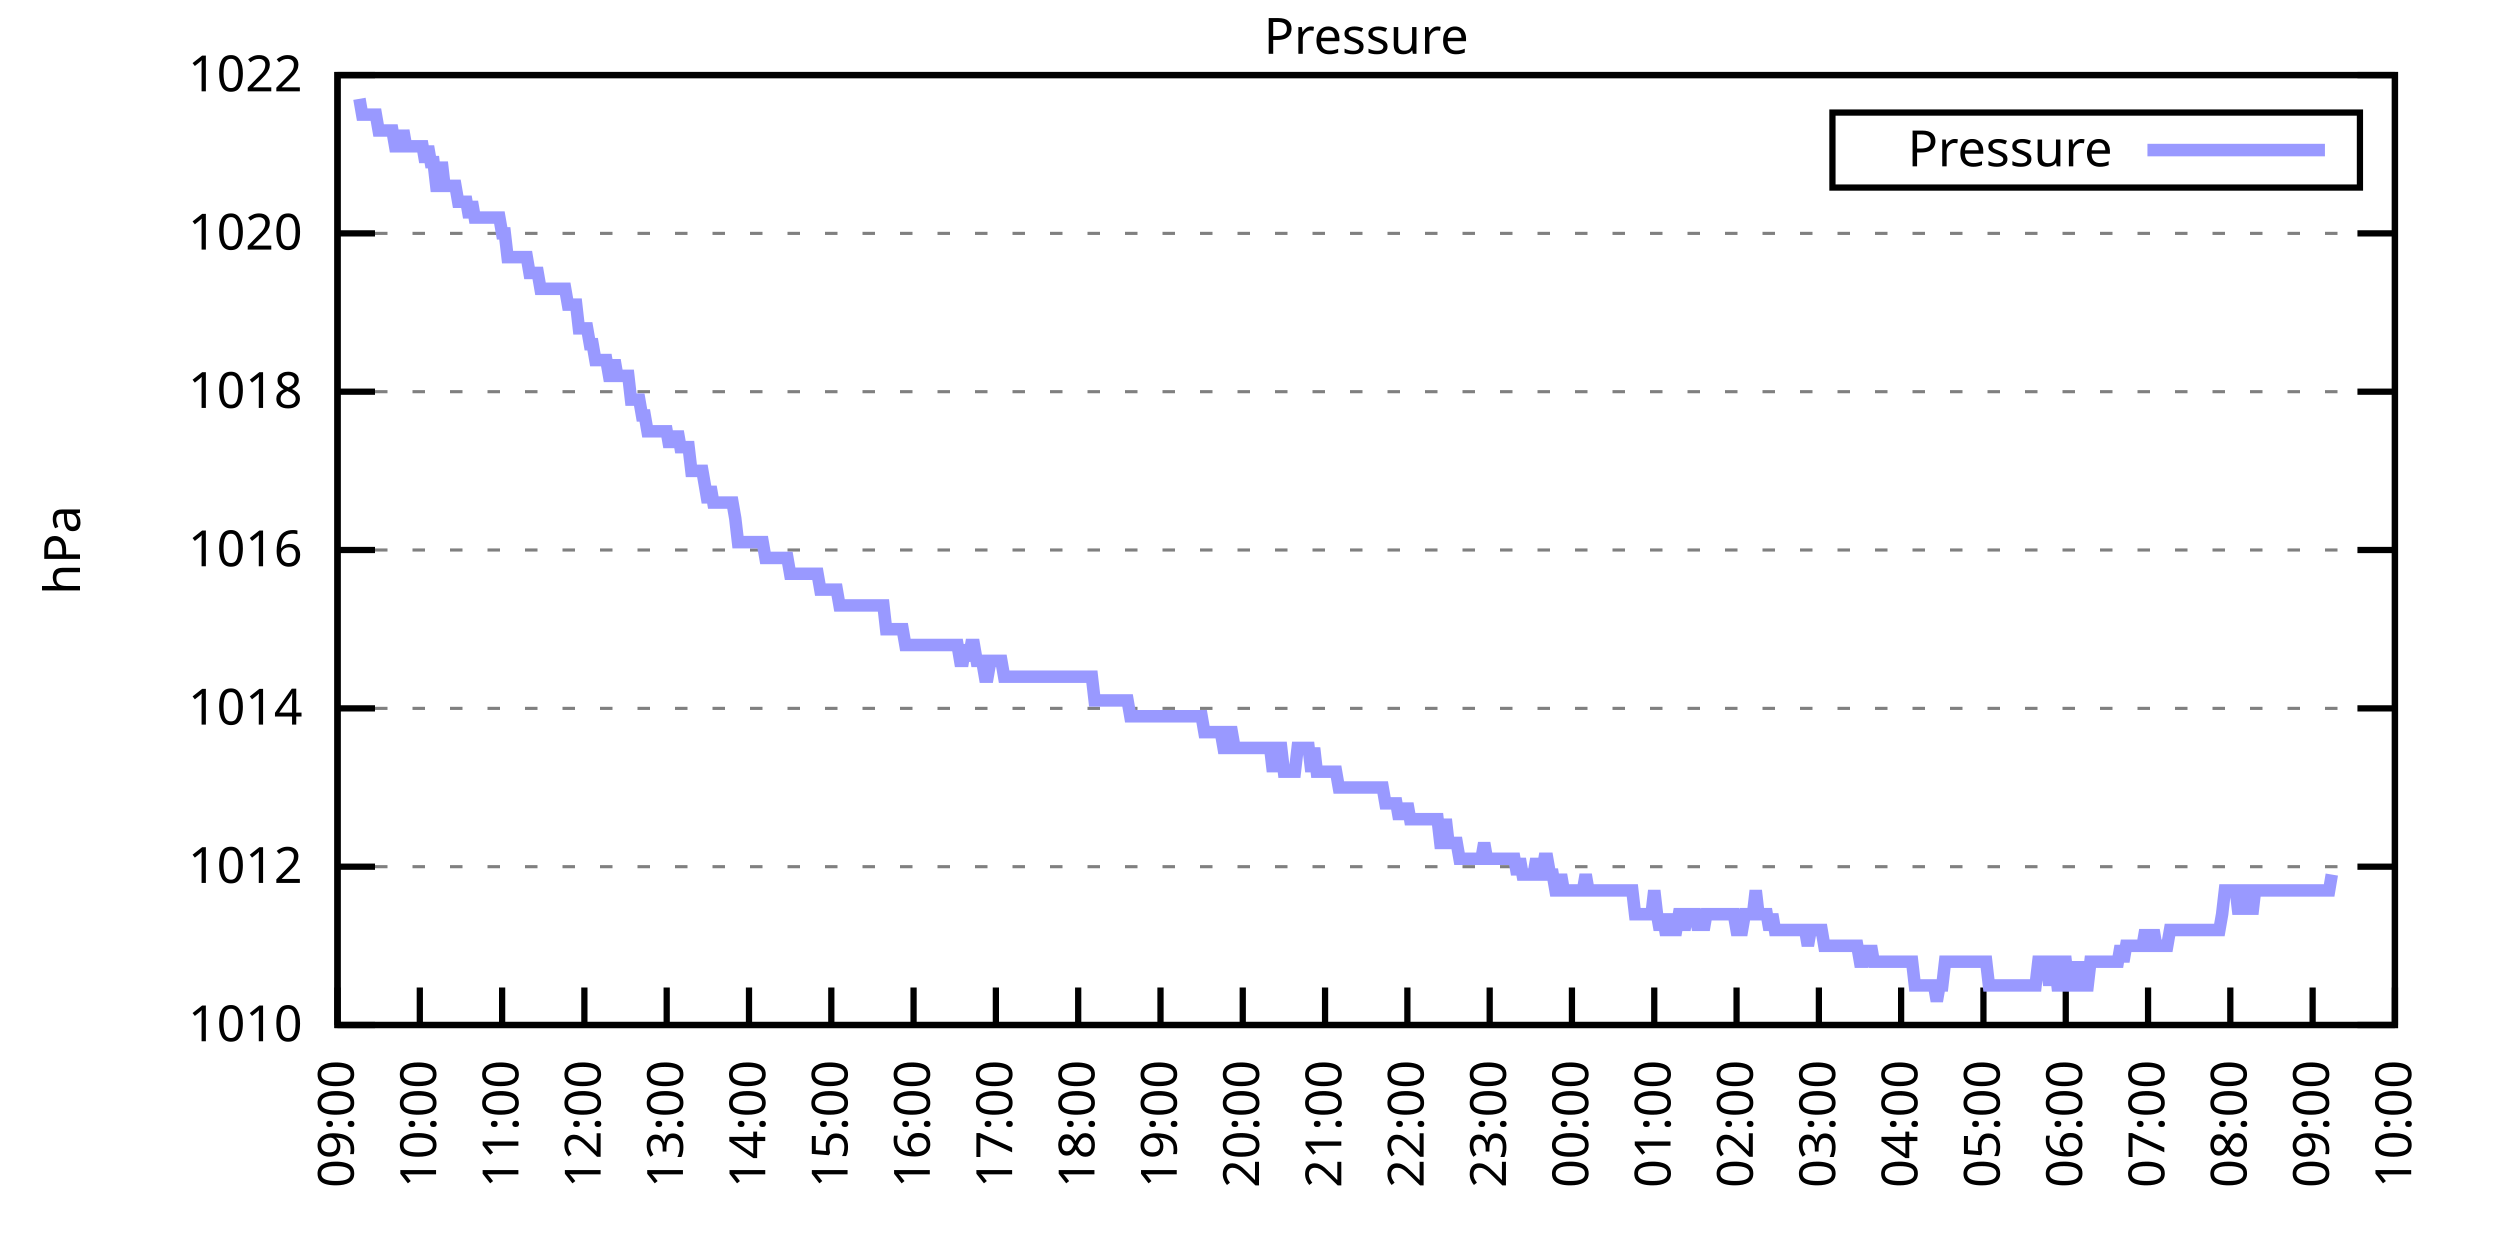
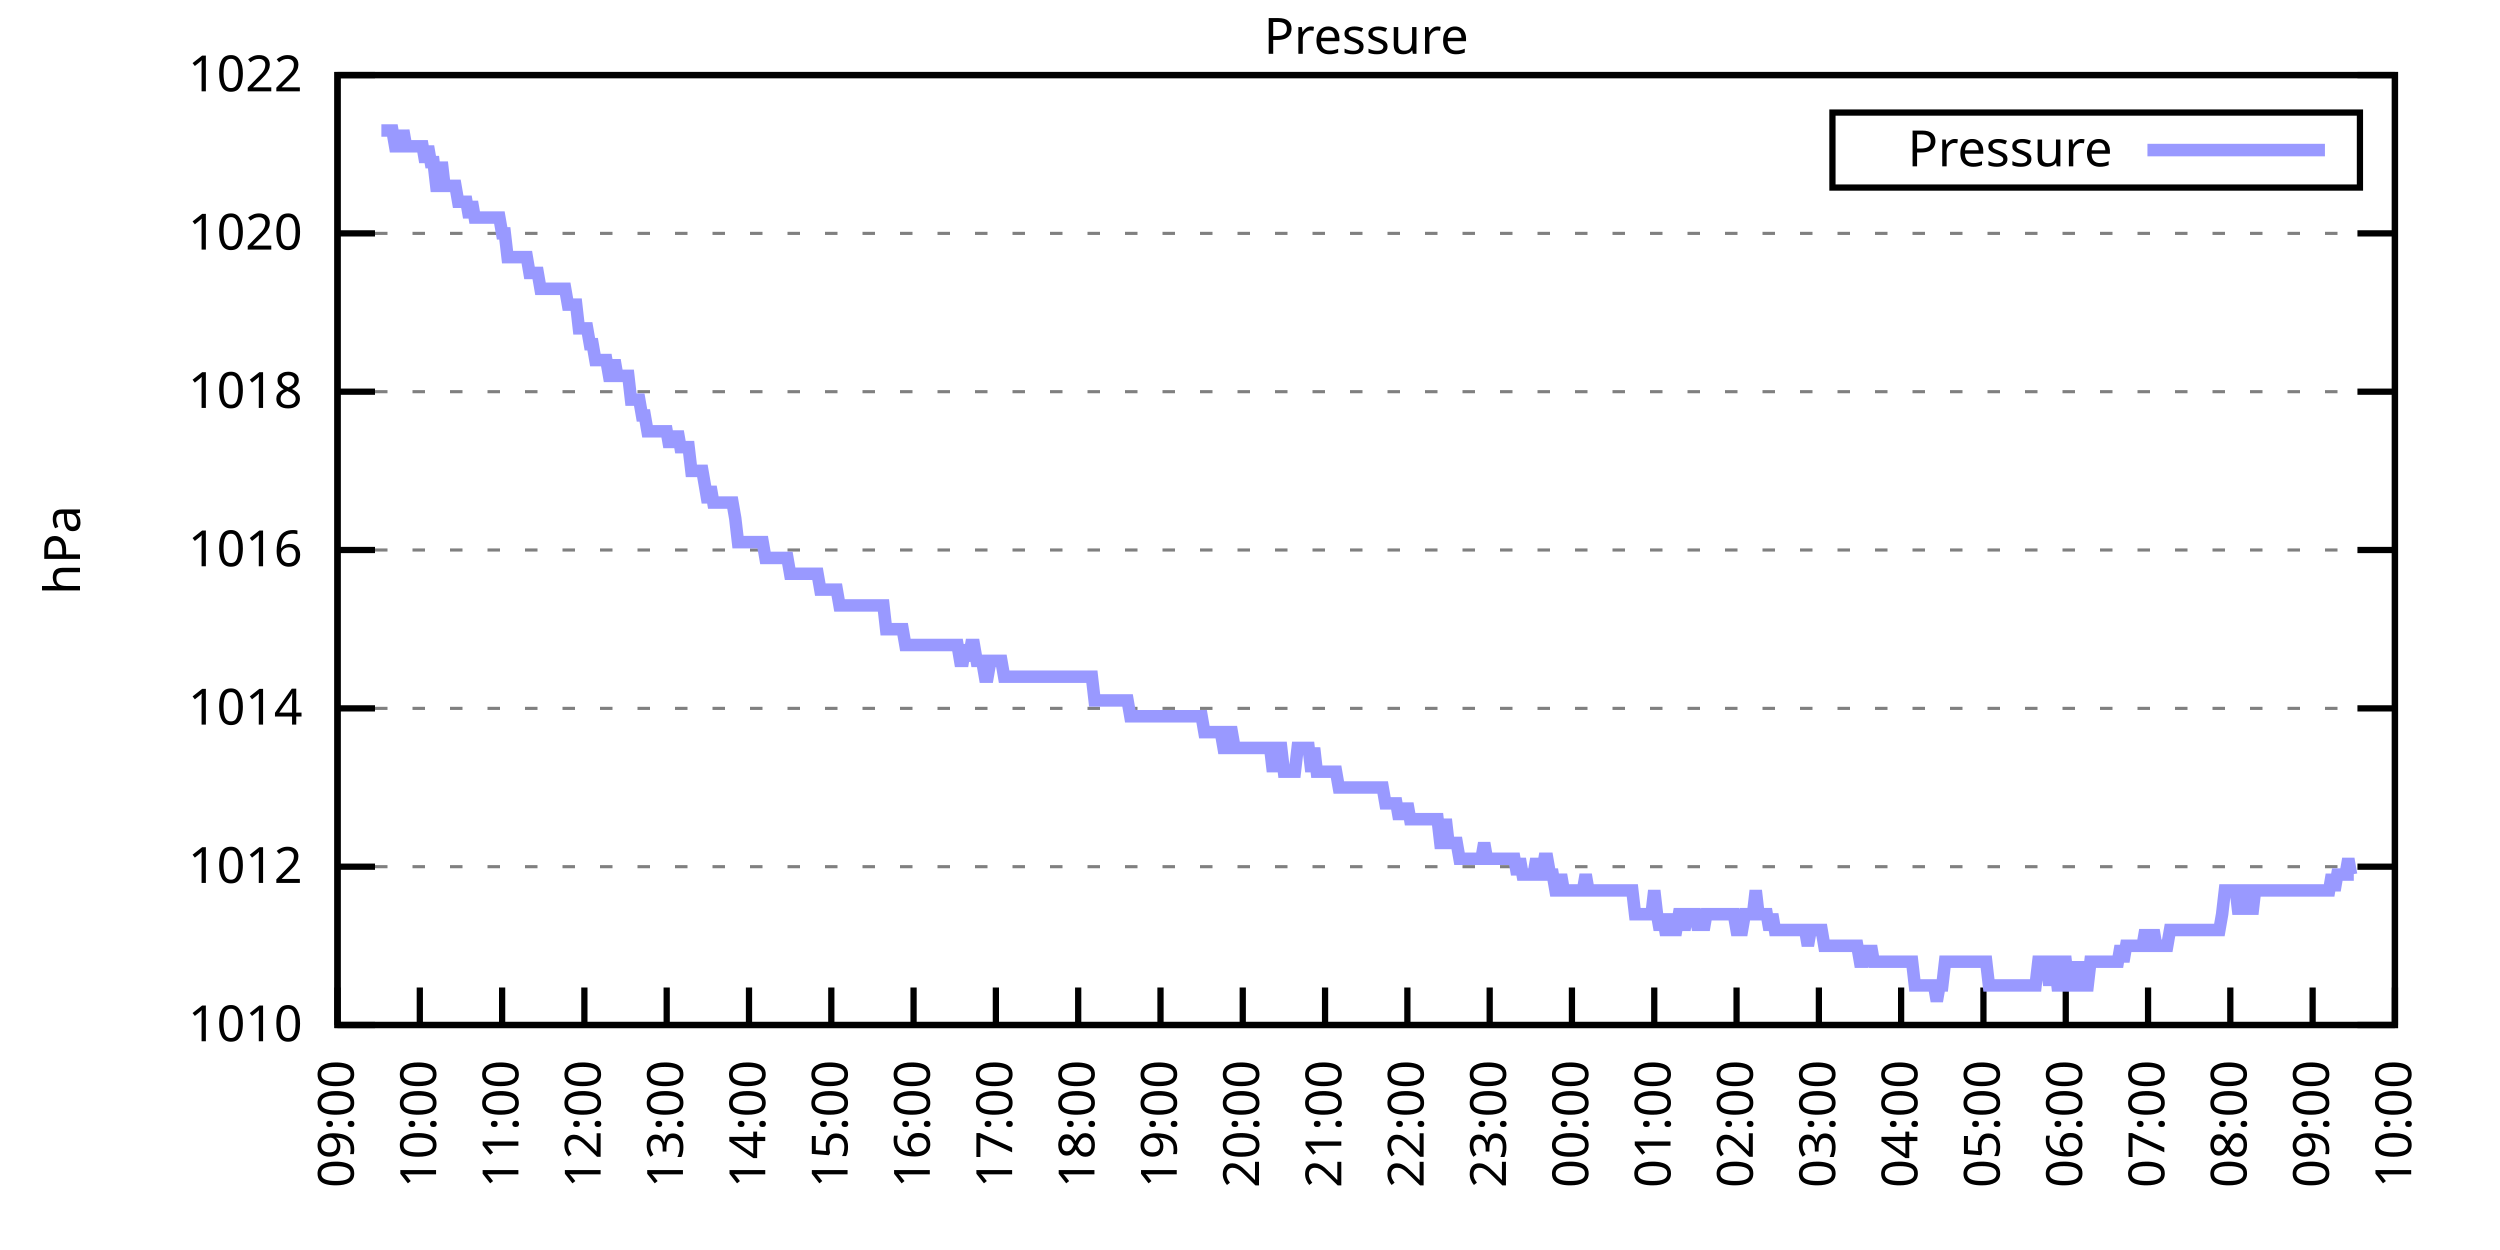
<svg xmlns="http://www.w3.org/2000/svg" xmlns:xlink="http://www.w3.org/1999/xlink" width="400" height="200" viewBox="0 0 400 200">
  <g id="gnuplot_canvas">
    <rect x="0" y="0" width="400" height="200" fill="none" />
    <defs>
      <circle id="gpDot" r="0.5" stroke-width="0.5" stroke="currentColor" />
      <path id="gpPt0" stroke-width="0.333" stroke="currentColor" d="M-1,0 h2 M0,-1 v2" />
      <path id="gpPt1" stroke-width="0.333" stroke="currentColor" d="M-1,-1 L1,1 M1,-1 L-1,1" />
      <path id="gpPt2" stroke-width="0.333" stroke="currentColor" d="M-1,0 L1,0 M0,-1 L0,1 M-1,-1 L1,1 M-1,1 L1,-1" />
      <rect id="gpPt3" stroke-width="0.333" stroke="currentColor" x="-1" y="-1" width="2" height="2" />
      <rect id="gpPt4" stroke-width="0.333" stroke="currentColor" fill="currentColor" x="-1" y="-1" width="2" height="2" />
      <circle id="gpPt5" stroke-width="0.333" stroke="currentColor" cx="0" cy="0" r="1" />
      <use xlink:href="#gpPt5" id="gpPt6" fill="currentColor" stroke="none" />
      <path id="gpPt7" stroke-width="0.333" stroke="currentColor" d="M0,-1.33 L-1.33,0.67 L1.33,0.67 z" />
      <use xlink:href="#gpPt7" id="gpPt8" fill="currentColor" stroke="none" />
      <use xlink:href="#gpPt7" id="gpPt9" stroke="currentColor" transform="rotate(180)" />
      <use xlink:href="#gpPt9" id="gpPt10" fill="currentColor" stroke="none" />
      <use xlink:href="#gpPt3" id="gpPt11" stroke="currentColor" transform="rotate(45)" />
      <use xlink:href="#gpPt11" id="gpPt12" fill="currentColor" stroke="none" />
      <path id="gpPt13" stroke-width="0.333" stroke="currentColor" d="M0,1.330 L1.265,0.411 L0.782,-1.067 L-0.782,-1.076 L-1.265,0.411 z" />
      <use xlink:href="#gpPt13" id="gpPt14" fill="currentColor" stroke="none" />
      <filter id="textbox" filterUnits="objectBoundingBox" x="0" y="0" height="1" width="1">
        <feFlood flood-color="white" flood-opacity="1" result="bgnd" />
        <feComposite in="SourceGraphic" in2="bgnd" operator="atop" />
      </filter>
      <filter id="greybox" filterUnits="objectBoundingBox" x="0" y="0" height="1" width="1">
        <feFlood flood-color="lightgrey" flood-opacity="1" result="grey" />
        <feComposite in="SourceGraphic" in2="grey" operator="atop" />
      </filter>
    </defs>
    <g fill="none" color="white" stroke="currentColor" stroke-width="1.00" stroke-linecap="butt" stroke-linejoin="miter">
</g>
    <g fill="none" color="black" stroke="currentColor" stroke-width="1.00" stroke-linecap="butt" stroke-linejoin="miter">
      <g stroke="none" shape-rendering="crispEdges">
        <polygon fill="rgb(255, 255, 255)" points="54.00,164.00 383.18,164.00 383.18,12.02 54.00,12.02 " />
      </g>
    </g>
    <g fill="none" color="black" stroke="currentColor" stroke-width="1.00" stroke-linecap="butt" stroke-linejoin="miter">
</g>
    <g fill="none" color="black" stroke="black" stroke-width="0.50" stroke-linecap="butt" stroke-linejoin="miter">
</g>
    <g fill="none" color="gray" stroke="currentColor" stroke-width="0.50" stroke-linecap="butt" stroke-linejoin="miter">
      <path stroke="gray" stroke-dasharray="2,4" class="gridline" d="M54.00,164.00 L383.19,164.00  " />
    </g>
    <g fill="none" color="gray" stroke="gray" stroke-width="1.00" stroke-linecap="butt" stroke-linejoin="miter">
</g>
    <g fill="none" color="black" stroke="currentColor" stroke-width="1.00" stroke-linecap="butt" stroke-linejoin="miter">
      <path stroke="black" d="M54.00,164.00 L60.00,164.00 M383.19,164.00 L377.19,164.00  " />
      <g transform="translate(48.40,166.60)" stroke="none" fill="black" font-family="Sans" font-size="8.00" text-anchor="end">
        <text>
          <tspan font-family="Sans"> 1010</tspan>
        </text>
      </g>
    </g>
    <g fill="none" color="black" stroke="currentColor" stroke-width="1.00" stroke-linecap="butt" stroke-linejoin="miter">
</g>
    <g fill="none" color="black" stroke="black" stroke-width="0.50" stroke-linecap="butt" stroke-linejoin="miter">
</g>
    <g fill="none" color="gray" stroke="currentColor" stroke-width="0.50" stroke-linecap="butt" stroke-linejoin="miter">
      <path stroke="gray" stroke-dasharray="2,4" class="gridline" d="M54.00,138.67 L383.19,138.67  " />
    </g>
    <g fill="none" color="gray" stroke="gray" stroke-width="1.00" stroke-linecap="butt" stroke-linejoin="miter">
</g>
    <g fill="none" color="black" stroke="currentColor" stroke-width="1.00" stroke-linecap="butt" stroke-linejoin="miter">
      <path stroke="black" d="M54.00,138.67 L60.00,138.67 M383.19,138.67 L377.19,138.67  " />
      <g transform="translate(48.40,141.27)" stroke="none" fill="black" font-family="Sans" font-size="8.00" text-anchor="end">
        <text>
          <tspan font-family="Sans"> 1012</tspan>
        </text>
      </g>
    </g>
    <g fill="none" color="black" stroke="currentColor" stroke-width="1.00" stroke-linecap="butt" stroke-linejoin="miter">
</g>
    <g fill="none" color="black" stroke="black" stroke-width="0.50" stroke-linecap="butt" stroke-linejoin="miter">
</g>
    <g fill="none" color="gray" stroke="currentColor" stroke-width="0.50" stroke-linecap="butt" stroke-linejoin="miter">
      <path stroke="gray" stroke-dasharray="2,4" class="gridline" d="M54.00,113.34 L383.19,113.34  " />
    </g>
    <g fill="none" color="gray" stroke="gray" stroke-width="1.00" stroke-linecap="butt" stroke-linejoin="miter">
</g>
    <g fill="none" color="black" stroke="currentColor" stroke-width="1.00" stroke-linecap="butt" stroke-linejoin="miter">
      <path stroke="black" d="M54.00,113.34 L60.00,113.34 M383.19,113.34 L377.19,113.34  " />
      <g transform="translate(48.40,115.94)" stroke="none" fill="black" font-family="Sans" font-size="8.00" text-anchor="end">
        <text>
          <tspan font-family="Sans"> 1014</tspan>
        </text>
      </g>
    </g>
    <g fill="none" color="black" stroke="currentColor" stroke-width="1.00" stroke-linecap="butt" stroke-linejoin="miter">
</g>
    <g fill="none" color="black" stroke="black" stroke-width="0.50" stroke-linecap="butt" stroke-linejoin="miter">
</g>
    <g fill="none" color="gray" stroke="currentColor" stroke-width="0.50" stroke-linecap="butt" stroke-linejoin="miter">
      <path stroke="gray" stroke-dasharray="2,4" class="gridline" d="M54.00,88.00 L383.19,88.00  " />
    </g>
    <g fill="none" color="gray" stroke="gray" stroke-width="1.00" stroke-linecap="butt" stroke-linejoin="miter">
</g>
    <g fill="none" color="black" stroke="currentColor" stroke-width="1.00" stroke-linecap="butt" stroke-linejoin="miter">
      <path stroke="black" d="M54.00,88.00 L60.00,88.00 M383.19,88.00 L377.19,88.00  " />
      <g transform="translate(48.40,90.60)" stroke="none" fill="black" font-family="Sans" font-size="8.00" text-anchor="end">
        <text>
          <tspan font-family="Sans"> 1016</tspan>
        </text>
      </g>
    </g>
    <g fill="none" color="black" stroke="currentColor" stroke-width="1.00" stroke-linecap="butt" stroke-linejoin="miter">
</g>
    <g fill="none" color="black" stroke="black" stroke-width="0.50" stroke-linecap="butt" stroke-linejoin="miter">
</g>
    <g fill="none" color="gray" stroke="currentColor" stroke-width="0.50" stroke-linecap="butt" stroke-linejoin="miter">
      <path stroke="gray" stroke-dasharray="2,4" class="gridline" d="M54.00,62.67 L383.19,62.67  " />
    </g>
    <g fill="none" color="gray" stroke="gray" stroke-width="1.00" stroke-linecap="butt" stroke-linejoin="miter">
</g>
    <g fill="none" color="black" stroke="currentColor" stroke-width="1.00" stroke-linecap="butt" stroke-linejoin="miter">
      <path stroke="black" d="M54.00,62.67 L60.00,62.67 M383.19,62.67 L377.19,62.67  " />
      <g transform="translate(48.40,65.27)" stroke="none" fill="black" font-family="Sans" font-size="8.00" text-anchor="end">
        <text>
          <tspan font-family="Sans"> 1018</tspan>
        </text>
      </g>
    </g>
    <g fill="none" color="black" stroke="currentColor" stroke-width="1.00" stroke-linecap="butt" stroke-linejoin="miter">
</g>
    <g fill="none" color="black" stroke="black" stroke-width="0.50" stroke-linecap="butt" stroke-linejoin="miter">
</g>
    <g fill="none" color="gray" stroke="currentColor" stroke-width="0.50" stroke-linecap="butt" stroke-linejoin="miter">
      <path stroke="gray" stroke-dasharray="2,4" class="gridline" d="M54.00,37.34 L383.19,37.34  " />
    </g>
    <g fill="none" color="gray" stroke="gray" stroke-width="1.00" stroke-linecap="butt" stroke-linejoin="miter">
</g>
    <g fill="none" color="black" stroke="currentColor" stroke-width="1.00" stroke-linecap="butt" stroke-linejoin="miter">
      <path stroke="black" d="M54.00,37.34 L60.00,37.34 M383.19,37.34 L377.19,37.34  " />
      <g transform="translate(48.40,39.94)" stroke="none" fill="black" font-family="Sans" font-size="8.00" text-anchor="end">
        <text>
          <tspan font-family="Sans"> 1020</tspan>
        </text>
      </g>
    </g>
    <g fill="none" color="black" stroke="currentColor" stroke-width="1.00" stroke-linecap="butt" stroke-linejoin="miter">
</g>
    <g fill="none" color="black" stroke="black" stroke-width="0.50" stroke-linecap="butt" stroke-linejoin="miter">
</g>
    <g fill="none" color="gray" stroke="currentColor" stroke-width="0.50" stroke-linecap="butt" stroke-linejoin="miter">
      <path stroke="gray" stroke-dasharray="2,4" class="gridline" d="M54.00,12.01 L383.19,12.01  " />
    </g>
    <g fill="none" color="gray" stroke="gray" stroke-width="1.00" stroke-linecap="butt" stroke-linejoin="miter">
</g>
    <g fill="none" color="black" stroke="currentColor" stroke-width="1.00" stroke-linecap="butt" stroke-linejoin="miter">
      <path stroke="black" d="M54.00,12.01 L60.00,12.01 M383.19,12.01 L377.19,12.01  " />
      <g transform="translate(48.40,14.61)" stroke="none" fill="black" font-family="Sans" font-size="8.00" text-anchor="end">
        <text>
          <tspan font-family="Sans"> 1022</tspan>
        </text>
      </g>
    </g>
    <g fill="none" color="black" stroke="currentColor" stroke-width="1.00" stroke-linecap="butt" stroke-linejoin="miter">
      <path stroke="black" d="M54.00,164.00 L54.00,158.00  " />
      <g transform="translate(56.60,169.60) rotate(270.00)" stroke="none" fill="black" font-family="Sans" font-size="8.00" text-anchor="end">
        <text>
          <tspan font-family="Sans">09:00</tspan>
        </text>
      </g>
    </g>
    <g fill="none" color="black" stroke="currentColor" stroke-width="1.00" stroke-linecap="butt" stroke-linejoin="miter">
      <path stroke="black" d="M67.17,164.00 L67.17,158.00  " />
      <g transform="translate(69.77,169.60) rotate(270.00)" stroke="none" fill="black" font-family="Sans" font-size="8.00" text-anchor="end">
        <text>
          <tspan font-family="Sans">10:00</tspan>
        </text>
      </g>
    </g>
    <g fill="none" color="black" stroke="currentColor" stroke-width="1.00" stroke-linecap="butt" stroke-linejoin="miter">
      <path stroke="black" d="M80.34,164.00 L80.34,158.00  " />
      <g transform="translate(82.94,169.60) rotate(270.00)" stroke="none" fill="black" font-family="Sans" font-size="8.00" text-anchor="end">
        <text>
          <tspan font-family="Sans">11:00</tspan>
        </text>
      </g>
    </g>
    <g fill="none" color="black" stroke="currentColor" stroke-width="1.00" stroke-linecap="butt" stroke-linejoin="miter">
      <path stroke="black" d="M93.50,164.00 L93.50,158.00  " />
      <g transform="translate(96.10,169.60) rotate(270.00)" stroke="none" fill="black" font-family="Sans" font-size="8.00" text-anchor="end">
        <text>
          <tspan font-family="Sans">12:00</tspan>
        </text>
      </g>
    </g>
    <g fill="none" color="black" stroke="currentColor" stroke-width="1.00" stroke-linecap="butt" stroke-linejoin="miter">
      <path stroke="black" d="M106.67,164.00 L106.67,158.00  " />
      <g transform="translate(109.27,169.60) rotate(270.00)" stroke="none" fill="black" font-family="Sans" font-size="8.00" text-anchor="end">
        <text>
          <tspan font-family="Sans">13:00</tspan>
        </text>
      </g>
    </g>
    <g fill="none" color="black" stroke="currentColor" stroke-width="1.00" stroke-linecap="butt" stroke-linejoin="miter">
      <path stroke="black" d="M119.84,164.00 L119.84,158.00  " />
      <g transform="translate(122.44,169.60) rotate(270.00)" stroke="none" fill="black" font-family="Sans" font-size="8.00" text-anchor="end">
        <text>
          <tspan font-family="Sans">14:00</tspan>
        </text>
      </g>
    </g>
    <g fill="none" color="black" stroke="currentColor" stroke-width="1.00" stroke-linecap="butt" stroke-linejoin="miter">
      <path stroke="black" d="M133.01,164.00 L133.01,158.00  " />
      <g transform="translate(135.61,169.60) rotate(270.00)" stroke="none" fill="black" font-family="Sans" font-size="8.00" text-anchor="end">
        <text>
          <tspan font-family="Sans">15:00</tspan>
        </text>
      </g>
    </g>
    <g fill="none" color="black" stroke="currentColor" stroke-width="1.00" stroke-linecap="butt" stroke-linejoin="miter">
      <path stroke="black" d="M146.17,164.00 L146.17,158.00  " />
      <g transform="translate(148.77,169.60) rotate(270.00)" stroke="none" fill="black" font-family="Sans" font-size="8.00" text-anchor="end">
        <text>
          <tspan font-family="Sans">16:00</tspan>
        </text>
      </g>
    </g>
    <g fill="none" color="black" stroke="currentColor" stroke-width="1.00" stroke-linecap="butt" stroke-linejoin="miter">
      <path stroke="black" d="M159.34,164.00 L159.34,158.00  " />
      <g transform="translate(161.94,169.60) rotate(270.00)" stroke="none" fill="black" font-family="Sans" font-size="8.00" text-anchor="end">
        <text>
          <tspan font-family="Sans">17:00</tspan>
        </text>
      </g>
    </g>
    <g fill="none" color="black" stroke="currentColor" stroke-width="1.00" stroke-linecap="butt" stroke-linejoin="miter">
      <path stroke="black" d="M172.51,164.00 L172.51,158.00  " />
      <g transform="translate(175.11,169.60) rotate(270.00)" stroke="none" fill="black" font-family="Sans" font-size="8.00" text-anchor="end">
        <text>
          <tspan font-family="Sans">18:00</tspan>
        </text>
      </g>
    </g>
    <g fill="none" color="black" stroke="currentColor" stroke-width="1.00" stroke-linecap="butt" stroke-linejoin="miter">
      <path stroke="black" d="M185.68,164.00 L185.68,158.00  " />
      <g transform="translate(188.28,169.60) rotate(270.00)" stroke="none" fill="black" font-family="Sans" font-size="8.00" text-anchor="end">
        <text>
          <tspan font-family="Sans">19:00</tspan>
        </text>
      </g>
    </g>
    <g fill="none" color="black" stroke="currentColor" stroke-width="1.00" stroke-linecap="butt" stroke-linejoin="miter">
      <path stroke="black" d="M198.84,164.00 L198.84,158.00  " />
      <g transform="translate(201.44,169.60) rotate(270.00)" stroke="none" fill="black" font-family="Sans" font-size="8.00" text-anchor="end">
        <text>
          <tspan font-family="Sans">20:00</tspan>
        </text>
      </g>
    </g>
    <g fill="none" color="black" stroke="currentColor" stroke-width="1.00" stroke-linecap="butt" stroke-linejoin="miter">
      <path stroke="black" d="M212.01,164.00 L212.01,158.00  " />
      <g transform="translate(214.61,169.60) rotate(270.00)" stroke="none" fill="black" font-family="Sans" font-size="8.00" text-anchor="end">
        <text>
          <tspan font-family="Sans">21:00</tspan>
        </text>
      </g>
    </g>
    <g fill="none" color="black" stroke="currentColor" stroke-width="1.00" stroke-linecap="butt" stroke-linejoin="miter">
      <path stroke="black" d="M225.18,164.00 L225.18,158.00  " />
      <g transform="translate(227.78,169.60) rotate(270.00)" stroke="none" fill="black" font-family="Sans" font-size="8.00" text-anchor="end">
        <text>
          <tspan font-family="Sans">22:00</tspan>
        </text>
      </g>
    </g>
    <g fill="none" color="black" stroke="currentColor" stroke-width="1.00" stroke-linecap="butt" stroke-linejoin="miter">
      <path stroke="black" d="M238.35,164.00 L238.35,158.00  " />
      <g transform="translate(240.95,169.60) rotate(270.00)" stroke="none" fill="black" font-family="Sans" font-size="8.00" text-anchor="end">
        <text>
          <tspan font-family="Sans">23:00</tspan>
        </text>
      </g>
    </g>
    <g fill="none" color="black" stroke="currentColor" stroke-width="1.00" stroke-linecap="butt" stroke-linejoin="miter">
      <path stroke="black" d="M251.51,164.00 L251.51,158.00  " />
      <g transform="translate(254.11,169.60) rotate(270.00)" stroke="none" fill="black" font-family="Sans" font-size="8.00" text-anchor="end">
        <text>
          <tspan font-family="Sans">00:00</tspan>
        </text>
      </g>
    </g>
    <g fill="none" color="black" stroke="currentColor" stroke-width="1.00" stroke-linecap="butt" stroke-linejoin="miter">
      <path stroke="black" d="M264.68,164.00 L264.68,158.00  " />
      <g transform="translate(267.28,169.60) rotate(270.00)" stroke="none" fill="black" font-family="Sans" font-size="8.00" text-anchor="end">
        <text>
          <tspan font-family="Sans">01:00</tspan>
        </text>
      </g>
    </g>
    <g fill="none" color="black" stroke="currentColor" stroke-width="1.00" stroke-linecap="butt" stroke-linejoin="miter">
      <path stroke="black" d="M277.85,164.00 L277.85,158.00  " />
      <g transform="translate(280.45,169.60) rotate(270.00)" stroke="none" fill="black" font-family="Sans" font-size="8.00" text-anchor="end">
        <text>
          <tspan font-family="Sans">02:00</tspan>
        </text>
      </g>
    </g>
    <g fill="none" color="black" stroke="currentColor" stroke-width="1.00" stroke-linecap="butt" stroke-linejoin="miter">
      <path stroke="black" d="M291.02,164.00 L291.02,158.00  " />
      <g transform="translate(293.62,169.60) rotate(270.00)" stroke="none" fill="black" font-family="Sans" font-size="8.00" text-anchor="end">
        <text>
          <tspan font-family="Sans">03:00</tspan>
        </text>
      </g>
    </g>
    <g fill="none" color="black" stroke="currentColor" stroke-width="1.00" stroke-linecap="butt" stroke-linejoin="miter">
      <path stroke="black" d="M304.18,164.00 L304.18,158.00  " />
      <g transform="translate(306.78,169.60) rotate(270.00)" stroke="none" fill="black" font-family="Sans" font-size="8.00" text-anchor="end">
        <text>
          <tspan font-family="Sans">04:00</tspan>
        </text>
      </g>
    </g>
    <g fill="none" color="black" stroke="currentColor" stroke-width="1.00" stroke-linecap="butt" stroke-linejoin="miter">
      <path stroke="black" d="M317.35,164.00 L317.35,158.00  " />
      <g transform="translate(319.95,169.60) rotate(270.00)" stroke="none" fill="black" font-family="Sans" font-size="8.00" text-anchor="end">
        <text>
          <tspan font-family="Sans">05:00</tspan>
        </text>
      </g>
    </g>
    <g fill="none" color="black" stroke="currentColor" stroke-width="1.00" stroke-linecap="butt" stroke-linejoin="miter">
      <path stroke="black" d="M330.52,164.00 L330.52,158.00  " />
      <g transform="translate(333.12,169.60) rotate(270.00)" stroke="none" fill="black" font-family="Sans" font-size="8.00" text-anchor="end">
        <text>
          <tspan font-family="Sans">06:00</tspan>
        </text>
      </g>
    </g>
    <g fill="none" color="black" stroke="currentColor" stroke-width="1.00" stroke-linecap="butt" stroke-linejoin="miter">
      <path stroke="black" d="M343.69,164.00 L343.69,158.00  " />
      <g transform="translate(346.29,169.60) rotate(270.00)" stroke="none" fill="black" font-family="Sans" font-size="8.00" text-anchor="end">
        <text>
          <tspan font-family="Sans">07:00</tspan>
        </text>
      </g>
    </g>
    <g fill="none" color="black" stroke="currentColor" stroke-width="1.00" stroke-linecap="butt" stroke-linejoin="miter">
      <path stroke="black" d="M356.85,164.00 L356.85,158.00  " />
      <g transform="translate(359.45,169.60) rotate(270.00)" stroke="none" fill="black" font-family="Sans" font-size="8.00" text-anchor="end">
        <text>
          <tspan font-family="Sans">08:00</tspan>
        </text>
      </g>
    </g>
    <g fill="none" color="black" stroke="currentColor" stroke-width="1.00" stroke-linecap="butt" stroke-linejoin="miter">
      <path stroke="black" d="M370.02,164.00 L370.02,158.00  " />
      <g transform="translate(372.62,169.60) rotate(270.00)" stroke="none" fill="black" font-family="Sans" font-size="8.00" text-anchor="end">
        <text>
          <tspan font-family="Sans">09:00</tspan>
        </text>
      </g>
    </g>
    <g fill="none" color="black" stroke="currentColor" stroke-width="1.00" stroke-linecap="butt" stroke-linejoin="miter">
      <path stroke="black" d="M383.19,164.00 L383.19,158.00  " />
      <g transform="translate(385.79,169.60) rotate(270.00)" stroke="none" fill="black" font-family="Sans" font-size="8.00" text-anchor="end">
        <text>
          <tspan font-family="Sans">10:00</tspan>
        </text>
      </g>
    </g>
    <g fill="none" color="black" stroke="currentColor" stroke-width="1.00" stroke-linecap="butt" stroke-linejoin="miter">
</g>
    <g fill="none" color="black" stroke="currentColor" stroke-width="1.00" stroke-linecap="butt" stroke-linejoin="miter">
      <path stroke="black" d="M54.00,12.01 L54.00,164.00 L383.19,164.00 L383.19,12.01 L54.00,12.01 Z  " />
    </g>
    <g fill="none" color="black" stroke="currentColor" stroke-width="1.00" stroke-linecap="butt" stroke-linejoin="miter">
</g>
    <g fill="none" color="black" stroke="currentColor" stroke-width="1.00" stroke-linecap="butt" stroke-linejoin="miter">
      <path stroke="black" d="M293.19,30.01 L293.19,18.01 L377.59,18.01 L377.59,30.01 L293.19,30.01 Z  " />
    </g>
    <g id="Pressure_plot_1">
      <g fill="none" color="white" stroke="black" stroke-width="2.00" stroke-linecap="butt" stroke-linejoin="miter">
</g>
      <g fill="none" color="black" stroke="currentColor" stroke-width="2.00" stroke-linecap="butt" stroke-linejoin="miter">
        <g transform="translate(337.99,26.61)" stroke="none" fill="black" font-family="Sans" font-size="8.00" text-anchor="end">
          <text>
            <tspan font-family="Sans">Pressure</tspan>
          </text>
        </g>
      </g>
      <g fill="none" color="black" stroke="currentColor" stroke-width="2.00" stroke-linecap="butt" stroke-linejoin="miter">
-         <path stroke="rgb(153, 153, 255)" d="M343.59,24.01 L371.99,24.01 M57.51,15.81 L57.95,18.34 L58.39,18.34 L58.83,18.34 L59.27,18.34 L59.71,18.34   L60.14,18.34 L60.58,20.88 L61.02,20.88 L61.46,20.88 L61.90,20.88 L62.34,20.88 L62.78,20.88 L63.22,23.41   L63.66,23.41 L64.10,23.41 L64.53,20.88 L64.97,23.41 L65.41,23.41 L65.85,23.41 L66.29,23.41 L66.73,23.41   L67.17,23.41 L67.61,23.41 L68.05,25.94 L68.48,23.41 L68.92,25.94 L69.36,25.94 L69.80,29.74 L70.24,29.74   L70.68,25.94 L71.12,29.74 L71.56,29.74 L72.00,29.74 L72.43,29.74 L72.87,29.74 L73.31,32.28 L73.75,32.28   L74.19,32.28 L74.63,32.28 L75.07,34.81 L75.51,32.28 L75.95,34.81 L76.38,34.81 L76.82,34.81 L77.26,34.81   L77.70,34.81 L78.14,34.81 L78.58,34.81 L79.02,34.81 L79.46,34.81 L79.90,34.81 L80.34,37.34 L80.77,37.34   L81.21,41.14 L81.65,41.14 L82.09,41.14 L82.53,41.14 L82.97,41.14 L83.41,41.14 L83.85,41.14 L84.29,41.14   L84.72,43.67 L85.16,43.67 L85.60,43.67 L86.04,43.67 L86.48,46.21 L86.92,46.21 L87.36,46.21 L87.80,46.21   L88.24,46.21 L88.67,46.21 L89.11,46.21 L89.55,46.21 L89.99,46.21 L90.43,46.21 L90.87,48.74 L91.31,48.74   L91.75,48.74 L92.19,48.74 L92.62,52.54 L93.06,52.54 L93.50,52.54 L93.94,52.54 L94.38,55.07 L94.82,55.07   L95.26,57.61 L95.70,57.61 L96.14,57.61 L96.58,57.61 L97.01,57.61 L97.45,60.14 L97.89,60.14 L98.33,57.61   L98.77,60.14 L99.21,60.14 L99.65,60.14 L100.09,60.14 L100.53,60.14 L100.96,63.94 L101.40,63.94 L101.84,63.94   L102.28,63.94 L102.72,66.47 L103.16,66.47 L103.60,69.01 L104.04,69.01 L104.48,69.01 L104.91,69.01 L105.35,69.01   L105.79,69.01 L106.23,69.01 L106.67,69.01 L107.11,71.54 L107.55,69.01 L107.99,71.54 L108.43,69.01 L108.87,71.54   L109.30,71.54 L109.74,71.54 L110.18,71.54 L110.62,75.34 L111.06,75.34 L111.50,75.34 L111.94,75.34 L112.38,75.34   L112.82,77.87 L113.25,80.41 L113.69,77.87 L114.13,80.41 L114.57,80.41 L115.01,80.41 L115.45,80.41 L115.89,80.41   L116.33,80.41 L116.77,80.41 L117.20,80.41 L117.64,82.94 L118.08,86.74 L118.52,86.74 L118.96,86.74 L119.40,86.74   L119.84,86.74 L120.28,86.74 L120.72,86.74 L121.15,86.74 L121.59,86.74 L122.03,86.74 L122.47,89.27 L122.91,89.27   L123.35,89.27 L123.79,89.27 L124.23,89.27 L124.67,89.27 L125.11,89.27 L125.54,89.27 L125.98,89.27 L126.42,91.80   L126.86,91.80 L127.30,91.80 L127.74,91.80 L128.18,91.80 L128.62,91.80 L129.06,91.80 L129.49,91.80 L129.93,91.80   L130.37,91.80 L130.81,91.80 L131.25,94.34 L131.69,94.34 L132.13,94.34 L132.57,94.34 L133.01,94.34 L133.44,94.34   L133.88,94.34 L134.32,96.87 L134.76,96.87 L135.20,96.87 L135.64,96.87 L136.08,96.87 L136.52,96.87 L136.96,96.87   L137.39,96.87 L137.83,96.87 L138.27,96.87 L138.71,96.87 L139.15,96.87 L139.59,96.87 L140.03,96.87 L140.47,96.87   L140.91,96.87 L141.35,96.87 L141.78,100.67 L142.22,100.67 L142.66,100.67 L143.10,100.67 L143.54,100.67 L143.98,100.67   L144.42,100.67 L144.86,103.20 L145.30,103.20 L145.73,103.20 L146.17,103.20 L146.61,103.20 L147.05,103.20 L147.49,103.20   L147.93,103.20 L148.37,103.20 L148.81,103.20 L149.25,103.20 L149.68,103.20 L150.12,103.20 L150.56,103.20 L151.00,103.20   L151.44,103.20 L151.88,103.20 L152.32,103.20 L152.76,103.20 L153.20,103.20 L153.63,105.74 L154.07,105.74 L154.51,103.20   L154.95,105.74 L155.39,103.20 L155.83,103.20 L156.27,105.74 L156.71,105.74 L157.15,105.74 L157.59,108.27 L158.02,108.27   L158.46,105.74 L158.90,105.74 L159.34,105.74 L159.78,105.74 L160.22,105.74 L160.66,108.27 L161.10,108.27 L161.54,108.27   L161.97,108.27 L162.41,108.27 L162.85,108.27 L163.29,108.27 L163.73,108.27 L164.17,108.27 L164.61,108.27 L165.05,108.27   L165.49,108.27 L165.92,108.27 L166.36,108.27 L166.80,108.27 L167.24,108.27 L167.68,108.27 L168.12,108.27 L168.56,108.27   L169.00,108.27 L169.44,108.27 L169.87,108.27 L170.31,108.27 L170.75,108.27 L171.19,108.27 L171.63,108.27 L172.07,108.27   L172.51,108.27 L172.95,108.27 L173.39,108.27 L173.83,108.27 L174.26,108.27 L174.70,108.27 L175.14,112.07 L175.58,112.07   L176.02,112.07 L176.46,112.07 L176.90,112.07 L177.34,112.07 L177.78,112.07 L178.21,112.07 L178.65,112.07 L179.09,112.07   L179.53,112.07 L179.97,112.07 L180.41,112.07 L180.85,114.60 L181.29,114.60 L181.73,114.60 L182.16,114.60 L182.60,114.60   L183.04,114.60 L183.48,114.60 L183.92,114.60 L184.36,114.60 L184.80,114.60 L185.24,114.60 L185.68,114.60 L186.11,114.60   L186.55,114.60 L186.99,114.60 L187.43,114.60 L187.87,114.60 L188.31,114.60 L188.75,114.60 L189.19,114.60 L189.63,114.60   L190.07,114.60 L190.50,114.60 L190.94,114.60 L191.38,114.60 L191.82,114.60 L192.26,114.60 L192.70,117.14 L193.14,117.14   L193.58,117.14 L194.02,117.14 L194.45,117.14 L194.89,117.14 L195.33,117.14 L195.77,119.67 L196.21,119.67 L196.65,117.14   L197.09,117.14 L197.53,119.67 L197.97,119.67 L198.40,119.67 L198.84,119.67 L199.28,119.67 L199.72,119.67 L200.16,119.67   L200.60,119.67 L201.04,119.67 L201.48,119.67 L201.92,119.67 L202.35,119.67 L202.79,119.67 L203.23,119.67 L203.67,123.47   L204.11,119.67 L204.55,119.67 L204.99,119.67 L205.43,123.47 L205.87,123.47 L206.31,123.47 L206.74,123.47 L207.18,123.47   L207.62,119.67 L208.06,119.67 L208.50,119.67 L208.94,119.67 L209.38,119.67 L209.82,123.47 L210.26,119.67 L210.69,123.47   L211.13,123.47 L211.57,123.47 L212.01,123.47 L212.45,123.47 L212.89,123.47 L213.33,123.47 L213.77,123.47 L214.21,126.00   L214.64,126.00 L215.08,126.00 L215.52,126.00 L215.96,126.00 L216.40,126.00 L216.84,126.00 L217.28,126.00 L217.72,126.00   L218.16,126.00 L218.60,126.00 L219.03,126.00 L219.47,126.00 L219.91,126.00 L220.35,126.00 L220.79,126.00 L221.23,126.00   L221.67,128.54 L222.11,128.54 L222.55,128.54 L222.98,128.54 L223.42,128.54 L223.86,131.07 L224.30,128.54 L224.74,131.07   L225.18,128.54 L225.62,131.07 L226.06,131.07 L226.50,131.07 L226.93,131.07 L227.37,131.07 L227.81,131.07 L228.25,131.07   L228.69,131.07 L229.13,131.07 L229.57,131.07 L230.01,131.07 L230.45,134.87 L230.88,134.87 L231.32,131.07 L231.76,134.87   L232.20,134.87 L232.64,134.87 L233.08,134.87 L233.52,137.40 L233.96,137.40 L234.40,137.40 L234.84,137.40 L235.27,137.40   L235.71,137.40 L236.15,137.40 L236.59,137.40 L237.03,137.40 L237.47,134.87 L237.91,137.40 L238.35,137.40 L238.79,137.40   L239.22,137.40 L239.66,137.40 L240.10,137.40 L240.54,137.40 L240.98,137.40 L241.42,137.40 L241.86,137.40 L242.30,137.40   L242.74,139.93 L243.17,137.40 L243.61,139.93 L244.05,139.93 L244.49,139.93 L244.93,139.93 L245.37,139.93 L245.81,137.40   L246.25,139.93 L246.69,139.93 L247.12,137.40 L247.56,137.40 L248.00,139.93 L248.44,139.93 L248.88,142.47 L249.32,142.47   L249.76,139.93 L250.20,142.47 L250.64,142.47 L251.08,142.47 L251.51,142.47 L251.95,142.47 L252.39,142.47 L252.83,142.47   L253.27,142.47 L253.71,139.93 L254.15,142.47 L254.59,142.47 L255.03,142.47 L255.46,142.47 L255.90,142.47 L256.34,142.47   L256.78,142.47 L257.22,142.47 L257.66,142.47 L258.10,142.47 L258.54,142.47 L258.98,142.47 L259.41,142.47 L259.85,142.47   L260.29,142.47 L260.73,142.47 L261.17,142.47 L261.61,146.27 L262.05,146.27 L262.49,146.27 L262.93,146.27 L263.36,146.27   L263.80,146.27 L264.24,146.27 L264.68,142.47 L265.12,146.27 L265.56,148.80 L266.00,146.27 L266.44,148.80 L266.88,148.80   L267.32,146.27 L267.75,148.80 L268.19,148.80 L268.63,146.27 L269.07,146.27 L269.51,148.80 L269.95,146.27 L270.39,146.27   L270.83,146.27 L271.27,146.27 L271.70,148.80 L272.14,146.27 L272.58,148.80 L273.02,146.27 L273.46,146.27 L273.90,146.27   L274.34,146.27 L274.78,146.27 L275.22,146.27 L275.65,146.27 L276.09,146.27 L276.53,146.27 L276.97,146.27 L277.41,146.27   L277.85,148.80 L278.29,148.80 L278.73,148.80 L279.17,146.27 L279.60,146.27 L280.04,146.27 L280.48,146.27 L280.92,142.47   L281.36,146.27 L281.80,146.27 L282.24,146.27 L282.68,146.27 L283.12,148.80 L283.56,146.27 L283.99,148.80 L284.43,148.80   L284.87,148.80 L285.31,148.80 L285.75,148.80 L286.19,148.80 L286.63,148.80 L287.07,148.80 L287.51,148.80 L287.94,148.80   L288.38,148.80 L288.82,148.80 L289.26,151.33 L289.70,148.80 L290.14,148.80 L290.58,148.80 L291.02,148.80 L291.46,148.80   L291.89,151.33 L292.33,151.33 L292.77,151.33 L293.21,151.33 L293.65,151.33 L294.09,151.33 L294.53,151.33 L294.97,151.33   L295.41,151.33 L295.84,151.33 L296.28,151.33 L296.72,151.33 L297.16,151.33 L297.60,153.87 L298.04,153.87 L298.48,151.33   L298.92,153.87 L299.36,151.33 L299.80,153.87 L300.23,153.87 L300.67,153.87 L301.11,153.87 L301.55,153.87 L301.99,153.87   L302.43,153.87 L302.87,153.87 L303.31,153.87 L303.75,153.87 L304.18,153.87 L304.62,153.87 L305.06,153.87 L305.50,153.87   L305.94,153.87 L306.38,157.67 L306.82,157.67 L307.26,157.67 L307.70,157.67 L308.13,157.67 L308.57,157.67 L309.01,157.67   L309.45,157.67 L309.89,160.20 L310.33,157.67 L310.77,157.67 L311.21,153.87 L311.65,153.87 L312.08,153.87 L312.52,153.87   L312.96,153.87 L313.40,153.87 L313.84,153.87 L314.28,153.87 L314.72,153.87 L315.16,153.87 L315.60,153.87 L316.04,153.87   L316.47,153.87 L316.91,153.87 L317.35,153.87 L317.79,153.87 L318.23,157.67 L318.67,157.67 L319.11,157.67 L319.55,157.67   L319.99,157.67 L320.42,157.67 L320.86,157.67 L321.30,157.67 L321.74,157.67 L322.18,157.67 L322.62,157.67 L323.06,157.67   L323.50,157.67 L323.94,157.67 L324.37,157.67 L324.81,157.67 L325.25,157.67 L325.69,157.67 L326.13,153.87 L326.57,153.87   L327.01,153.87 L327.45,153.87 L327.89,157.67 L328.33,153.87 L328.76,153.87 L329.20,157.67 L329.64,157.67 L330.08,153.87   L330.52,153.87 L330.96,157.67 L331.40,157.67 L331.84,153.87 L332.28,157.67 L332.71,157.67 L333.15,153.87 L333.59,157.67   L334.03,157.67 L334.47,153.87 L334.91,153.87 L335.35,153.87 L335.79,153.87 L336.23,153.87 L336.66,153.87 L337.10,153.87   L337.54,153.87 L337.98,153.87 L338.42,153.87 L338.86,153.87 L339.30,151.33 L339.74,153.87 L340.18,151.33 L340.61,151.33   L341.05,151.33 L341.49,151.33 L341.93,151.33 L342.37,151.33 L342.81,151.33 L343.25,148.80 L343.69,151.33 L344.13,151.33   L344.57,148.80 L345.00,151.33 L345.44,151.33 L345.88,151.33 L346.32,151.33 L346.76,151.33 L347.20,148.80 L347.64,148.80   L348.08,148.80 L348.52,148.80 L348.95,148.80 L349.39,148.80 L349.83,148.80 L350.27,148.80 L350.71,148.80 L351.15,148.80   L351.59,148.80 L352.03,148.80 L352.47,148.80 L352.90,148.80 L353.34,148.80 L353.78,148.80 L354.22,148.80 L354.66,148.80   L355.10,148.80 L355.54,146.27 L355.98,142.47 L356.42,142.47 L356.85,142.47 L357.29,142.47 L357.73,142.47 L358.17,146.27   L358.61,142.47 L359.05,142.47 L359.49,146.27 L359.93,142.47 L360.37,146.27 L360.81,142.47 L361.24,142.47 L361.68,142.47   L362.12,142.47 L362.56,142.47 L363.00,142.47 L363.44,142.47 L363.88,142.47 L364.32,142.47 L364.76,142.47 L365.19,142.47   L365.63,142.47 L366.07,142.47 L366.51,142.47 L366.95,142.47 L367.39,142.47 L367.83,142.47 L368.27,142.47 L368.71,142.47   L369.14,142.47 L369.58,142.47 L370.02,142.47 L370.46,142.47 L370.90,142.47 L371.34,142.47 L371.78,142.47 L372.22,142.47   L372.66,142.47 L373.09,139.93  " />
+         <path stroke="rgb(153, 153, 255)" d="M343.59,24.01 L371.99,24.01 M61.02,20.88 L61.46,20.88 L61.90,20.88 L62.34,20.88 L62.78,20.88 L63.22,23.41   L63.66,23.41 L64.10,23.41 L64.53,20.88 L64.97,23.41 L65.41,23.41 L65.85,23.41 L66.29,23.41 L66.73,23.41   L67.17,23.41 L67.61,23.41 L68.05,25.94 L68.48,23.41 L68.92,25.94 L69.36,25.94 L69.80,29.74 L70.24,29.74   L70.68,25.94 L71.12,29.74 L71.56,29.74 L72.00,29.74 L72.43,29.74 L72.87,29.74 L73.31,32.28 L73.75,32.28   L74.19,32.28 L74.63,32.28 L75.07,34.81 L75.51,32.28 L75.95,34.81 L76.38,34.81 L76.82,34.81 L77.26,34.81   L77.70,34.81 L78.14,34.81 L78.58,34.81 L79.02,34.81 L79.46,34.81 L79.90,34.81 L80.34,37.34 L80.77,37.34   L81.21,41.14 L81.65,41.14 L82.09,41.14 L82.53,41.14 L82.97,41.14 L83.41,41.14 L83.85,41.14 L84.29,41.14   L84.72,43.67 L85.16,43.67 L85.60,43.67 L86.04,43.67 L86.48,46.21 L86.92,46.21 L87.36,46.21 L87.80,46.21   L88.24,46.21 L88.67,46.21 L89.11,46.21 L89.55,46.21 L89.99,46.21 L90.43,46.21 L90.87,48.74 L91.31,48.74   L91.75,48.74 L92.19,48.74 L92.62,52.54 L93.06,52.54 L93.50,52.54 L93.94,52.54 L94.38,55.07 L94.82,55.07   L95.26,57.61 L95.70,57.61 L96.14,57.61 L96.58,57.61 L97.01,57.61 L97.45,60.14 L97.89,60.14 L98.33,57.61   L98.77,60.14 L99.21,60.14 L99.65,60.14 L100.09,60.14 L100.53,60.14 L100.96,63.94 L101.40,63.94 L101.84,63.94   L102.28,63.94 L102.72,66.47 L103.16,66.47 L103.60,69.01 L104.04,69.01 L104.48,69.01 L104.91,69.01 L105.35,69.01   L105.79,69.01 L106.23,69.01 L106.67,69.01 L107.11,71.54 L107.55,69.01 L107.99,71.54 L108.43,69.01 L108.87,71.54   L109.30,71.54 L109.74,71.54 L110.18,71.54 L110.62,75.34 L111.06,75.34 L111.50,75.34 L111.94,75.34 L112.38,75.34   L112.82,77.87 L113.25,80.41 L113.69,77.87 L114.13,80.41 L114.57,80.41 L115.01,80.41 L115.45,80.41 L115.89,80.41   L116.33,80.41 L116.77,80.41 L117.20,80.41 L117.64,82.94 L118.08,86.74 L118.52,86.74 L118.96,86.74 L119.40,86.74   L119.84,86.74 L120.28,86.74 L120.72,86.74 L121.15,86.74 L121.59,86.74 L122.03,86.74 L122.47,89.27 L122.91,89.27   L123.35,89.27 L123.79,89.27 L124.23,89.27 L124.67,89.27 L125.11,89.27 L125.54,89.27 L125.98,89.27 L126.42,91.80   L126.86,91.80 L127.30,91.80 L127.74,91.80 L128.18,91.80 L128.62,91.80 L129.06,91.80 L129.49,91.80 L129.93,91.80   L130.37,91.80 L130.81,91.80 L131.25,94.34 L131.69,94.34 L132.13,94.34 L132.57,94.34 L133.01,94.34 L133.44,94.34   L133.88,94.34 L134.32,96.87 L134.76,96.87 L135.20,96.87 L135.64,96.87 L136.08,96.87 L136.52,96.87 L136.96,96.87   L137.39,96.87 L137.83,96.87 L138.27,96.87 L138.71,96.87 L139.15,96.87 L139.59,96.87 L140.03,96.87 L140.47,96.87   L140.91,96.87 L141.35,96.87 L141.78,100.67 L142.22,100.67 L142.66,100.67 L143.10,100.67 L143.54,100.67 L143.98,100.67   L144.42,100.67 L144.86,103.20 L145.30,103.20 L145.73,103.20 L146.17,103.20 L146.61,103.20 L147.05,103.20 L147.49,103.20   L147.93,103.20 L148.37,103.20 L148.81,103.20 L149.25,103.20 L149.68,103.20 L150.12,103.20 L150.56,103.20 L151.00,103.20   L151.44,103.20 L151.88,103.20 L152.32,103.20 L152.76,103.20 L153.20,103.20 L153.63,105.74 L154.07,105.74 L154.51,103.20   L154.95,105.74 L155.39,103.20 L155.83,103.20 L156.27,105.74 L156.71,105.74 L157.15,105.74 L157.59,108.27 L158.02,108.27   L158.46,105.74 L158.90,105.74 L159.34,105.74 L159.78,105.74 L160.22,105.74 L160.66,108.27 L161.10,108.27 L161.54,108.27   L161.97,108.27 L162.41,108.27 L162.85,108.27 L163.29,108.27 L163.73,108.27 L164.17,108.27 L164.61,108.27 L165.05,108.27   L165.49,108.27 L165.92,108.27 L166.36,108.27 L166.80,108.27 L167.24,108.27 L167.68,108.27 L168.12,108.27 L168.56,108.27   L169.00,108.27 L169.44,108.27 L169.87,108.27 L170.31,108.27 L170.75,108.27 L171.19,108.27 L171.63,108.27 L172.07,108.27   L172.51,108.27 L172.95,108.27 L173.39,108.27 L173.83,108.27 L174.26,108.27 L174.70,108.27 L175.14,112.07 L175.58,112.07   L176.02,112.07 L176.46,112.07 L176.90,112.07 L177.34,112.07 L177.78,112.07 L178.21,112.07 L178.65,112.07 L179.09,112.07   L179.53,112.07 L179.97,112.07 L180.41,112.07 L180.85,114.60 L181.29,114.60 L181.73,114.60 L182.16,114.60 L182.60,114.60   L183.04,114.60 L183.48,114.60 L183.92,114.60 L184.36,114.60 L184.80,114.60 L185.24,114.60 L185.68,114.60 L186.11,114.60   L186.55,114.60 L186.99,114.60 L187.43,114.60 L187.87,114.60 L188.31,114.60 L188.75,114.60 L189.19,114.60 L189.63,114.60   L190.07,114.60 L190.50,114.60 L190.94,114.60 L191.38,114.60 L191.82,114.60 L192.26,114.60 L192.70,117.14 L193.14,117.14   L193.58,117.14 L194.02,117.14 L194.45,117.14 L194.89,117.14 L195.33,117.14 L195.77,119.67 L196.21,119.67 L196.65,117.14   L197.09,117.14 L197.53,119.67 L197.97,119.67 L198.40,119.67 L198.84,119.67 L199.28,119.67 L199.72,119.67 L200.16,119.67   L200.60,119.67 L201.04,119.67 L201.48,119.67 L201.92,119.67 L202.35,119.67 L202.79,119.67 L203.23,119.67 L203.67,123.47   L204.11,119.67 L204.55,119.67 L204.99,119.67 L205.43,123.47 L205.87,123.47 L206.31,123.47 L206.74,123.47 L207.18,123.47   L207.62,119.67 L208.06,119.67 L208.50,119.67 L208.94,119.67 L209.38,119.67 L209.82,123.47 L210.26,119.67 L210.69,123.47   L211.13,123.47 L211.57,123.47 L212.01,123.47 L212.45,123.47 L212.89,123.47 L213.33,123.47 L213.77,123.47 L214.21,126.00   L214.64,126.00 L215.08,126.00 L215.52,126.00 L215.96,126.00 L216.40,126.00 L216.84,126.00 L217.28,126.00 L217.72,126.00   L218.16,126.00 L218.60,126.00 L219.03,126.00 L219.47,126.00 L219.91,126.00 L220.35,126.00 L220.79,126.00 L221.23,126.00   L221.67,128.54 L222.11,128.54 L222.55,128.54 L222.98,128.54 L223.42,128.54 L223.86,131.07 L224.30,128.54 L224.74,131.07   L225.18,128.54 L225.62,131.07 L226.06,131.07 L226.50,131.07 L226.93,131.07 L227.37,131.07 L227.81,131.07 L228.25,131.07   L228.69,131.07 L229.13,131.07 L229.57,131.07 L230.01,131.07 L230.45,134.87 L230.88,134.87 L231.32,131.07 L231.76,134.87   L232.20,134.87 L232.64,134.87 L233.08,134.87 L233.52,137.40 L233.96,137.40 L234.40,137.40 L234.84,137.40 L235.27,137.40   L235.71,137.40 L236.15,137.40 L236.59,137.40 L237.03,137.40 L237.47,134.87 L237.91,137.40 L238.35,137.40 L238.79,137.40   L239.22,137.40 L239.66,137.40 L240.10,137.40 L240.54,137.40 L240.98,137.40 L241.42,137.40 L241.86,137.40 L242.30,137.40   L242.74,139.93 L243.17,137.40 L243.61,139.93 L244.05,139.93 L244.49,139.93 L244.93,139.93 L245.37,139.93 L245.81,137.40   L246.25,139.93 L246.69,139.93 L247.12,137.40 L247.56,137.40 L248.00,139.93 L248.44,139.93 L248.88,142.47 L249.32,142.47   L249.76,139.93 L250.20,142.47 L250.64,142.47 L251.08,142.47 L251.51,142.47 L251.95,142.47 L252.39,142.47 L252.83,142.47   L253.27,142.47 L253.71,139.93 L254.15,142.47 L254.59,142.47 L255.03,142.47 L255.46,142.47 L255.90,142.47 L256.34,142.47   L256.78,142.47 L257.22,142.47 L257.66,142.47 L258.10,142.47 L258.54,142.47 L258.98,142.47 L259.41,142.47 L259.85,142.47   L260.29,142.47 L260.73,142.47 L261.17,142.47 L261.61,146.27 L262.05,146.27 L262.49,146.27 L262.93,146.27 L263.36,146.27   L263.80,146.27 L264.24,146.27 L264.68,142.47 L265.12,146.27 L265.56,148.80 L266.00,146.27 L266.44,148.80 L266.88,148.80   L267.32,146.27 L267.75,148.80 L268.19,148.80 L268.63,146.27 L269.07,146.27 L269.51,148.80 L269.95,146.27 L270.39,146.27   L270.83,146.27 L271.27,146.27 L271.70,148.80 L272.14,146.27 L272.58,148.80 L273.02,146.27 L273.46,146.27 L273.90,146.27   L274.34,146.27 L274.78,146.27 L275.22,146.27 L275.65,146.27 L276.09,146.27 L276.53,146.27 L276.97,146.27 L277.41,146.27   L277.85,148.80 L278.29,148.80 L278.73,148.80 L279.17,146.27 L279.60,146.27 L280.04,146.27 L280.48,146.27 L280.92,142.47   L281.36,146.27 L281.80,146.27 L282.24,146.27 L282.68,146.27 L283.12,148.80 L283.56,146.27 L283.99,148.80 L284.43,148.80   L284.87,148.80 L285.31,148.80 L285.75,148.80 L286.19,148.80 L286.63,148.80 L287.07,148.80 L287.51,148.80 L287.94,148.80   L288.38,148.80 L288.82,148.80 L289.26,151.33 L289.70,148.80 L290.14,148.80 L290.58,148.80 L291.02,148.80 L291.46,148.80   L291.89,151.33 L292.33,151.33 L292.77,151.33 L293.21,151.33 L293.65,151.33 L294.09,151.33 L294.53,151.33 L294.97,151.33   L295.41,151.33 L295.84,151.33 L296.28,151.33 L296.72,151.33 L297.16,151.33 L297.60,153.87 L298.04,153.87 L298.48,151.33   L298.92,153.87 L299.36,151.33 L299.80,153.87 L300.23,153.87 L300.67,153.87 L301.11,153.87 L301.55,153.87 L301.99,153.87   L302.43,153.87 L302.87,153.87 L303.31,153.87 L303.75,153.87 L304.18,153.87 L304.62,153.87 L305.06,153.87 L305.50,153.87   L305.94,153.87 L306.38,157.67 L306.82,157.67 L307.26,157.67 L307.70,157.67 L308.13,157.67 L308.57,157.67 L309.01,157.67   L309.45,157.67 L309.89,160.20 L310.33,157.67 L310.77,157.67 L311.21,153.87 L311.65,153.87 L312.08,153.87 L312.52,153.87   L312.96,153.87 L313.40,153.87 L313.84,153.87 L314.28,153.87 L314.72,153.87 L315.16,153.87 L315.60,153.87 L316.04,153.87   L316.47,153.87 L316.91,153.87 L317.35,153.87 L317.79,153.87 L318.23,157.67 L318.67,157.67 L319.11,157.67 L319.55,157.67   L319.99,157.67 L320.42,157.67 L320.86,157.67 L321.30,157.67 L321.74,157.67 L322.18,157.67 L322.62,157.67 L323.06,157.67   L323.50,157.67 L323.94,157.67 L324.37,157.67 L324.81,157.67 L325.25,157.67 L325.69,157.67 L326.13,153.87 L326.57,153.87   L327.01,153.87 L327.45,153.87 L327.89,157.67 L328.33,153.87 L328.76,153.87 L329.20,157.67 L329.64,157.67 L330.08,153.87   L330.52,153.87 L330.96,157.67 L331.40,157.67 L331.84,153.87 L332.28,157.67 L332.71,157.67 L333.15,153.87 L333.59,157.67   L334.03,157.67 L334.47,153.87 L334.91,153.87 L335.35,153.87 L335.79,153.87 L336.23,153.87 L336.66,153.87 L337.10,153.87   L337.54,153.87 L337.98,153.87 L338.42,153.87 L338.86,153.87 L339.30,151.33 L339.74,153.87 L340.18,151.33 L340.61,151.33   L341.05,151.33 L341.49,151.33 L341.93,151.33 L342.37,151.33 L342.81,151.33 L343.25,148.80 L343.69,151.33 L344.13,151.33   L344.57,148.80 L345.00,151.33 L345.44,151.33 L345.88,151.33 L346.32,151.33 L346.76,151.33 L347.20,148.80 L347.64,148.80   L348.08,148.80 L348.52,148.80 L348.95,148.80 L349.39,148.80 L349.83,148.80 L350.27,148.80 L350.71,148.80 L351.15,148.80   L351.59,148.80 L352.03,148.80 L352.47,148.80 L352.90,148.80 L353.34,148.80 L353.78,148.80 L354.22,148.80 L354.66,148.80   L355.10,148.80 L355.54,146.27 L355.98,142.47 L356.42,142.47 L356.85,142.47 L357.29,142.47 L357.73,142.47 L358.17,146.27   L358.61,142.47 L359.05,142.47 L359.49,146.27 L359.93,142.47 L360.37,146.27 L360.81,142.47 L361.24,142.47 L361.68,142.47   L362.12,142.47 L362.56,142.47 L363.00,142.47 L363.44,142.47 L363.88,142.47 L364.32,142.47 L364.76,142.47 L365.19,142.47   L365.63,142.47 L366.07,142.47 L366.51,142.47 L366.95,142.47 L367.39,142.47 L367.83,142.47 L368.27,142.47 L368.71,142.47   L369.14,142.47 L369.58,142.47 L370.02,142.47 L370.46,142.47 L370.90,142.47 L371.34,142.47 L371.78,142.47 L372.22,142.47   L372.66,142.47 L373.09,139.93 L373.53,142.47 L373.97,139.93 L374.41,139.93 L374.85,139.93 L375.29,139.93 L375.73,137.40   L376.17,139.93 L376.61,139.93  " />
      </g>
    </g>
    <g fill="none" color="black" stroke="currentColor" stroke-width="2.00" stroke-linecap="butt" stroke-linejoin="miter">
</g>
    <g fill="none" color="black" stroke="black" stroke-width="1.00" stroke-linecap="butt" stroke-linejoin="miter">
</g>
    <g fill="none" color="black" stroke="currentColor" stroke-width="1.00" stroke-linecap="butt" stroke-linejoin="miter">
      <path stroke="black" d="M54.00,12.01 L54.00,164.00 L383.19,164.00 L383.19,12.01 L54.00,12.01 Z  " />
      <g transform="translate(12.80,88.01) rotate(270.00)" stroke="none" fill="black" font-family="Sans" font-size="8.00" text-anchor="middle">
        <text>
          <tspan font-family="Sans">hPa</tspan>
        </text>
      </g>
    </g>
    <g fill="none" color="black" stroke="currentColor" stroke-width="1.00" stroke-linecap="butt" stroke-linejoin="miter">
</g>
    <g fill="none" color="black" stroke="currentColor" stroke-width="1.00" stroke-linecap="butt" stroke-linejoin="miter">
      <g transform="translate(218.59,8.61)" stroke="none" fill="black" font-family="Sans" font-size="8.00" text-anchor="middle">
        <text>
          <tspan font-family="Sans">Pressure</tspan>
        </text>
      </g>
    </g>
    <g fill="none" color="black" stroke="currentColor" stroke-width="1.00" stroke-linecap="butt" stroke-linejoin="miter">
</g>
  </g>
</svg>
